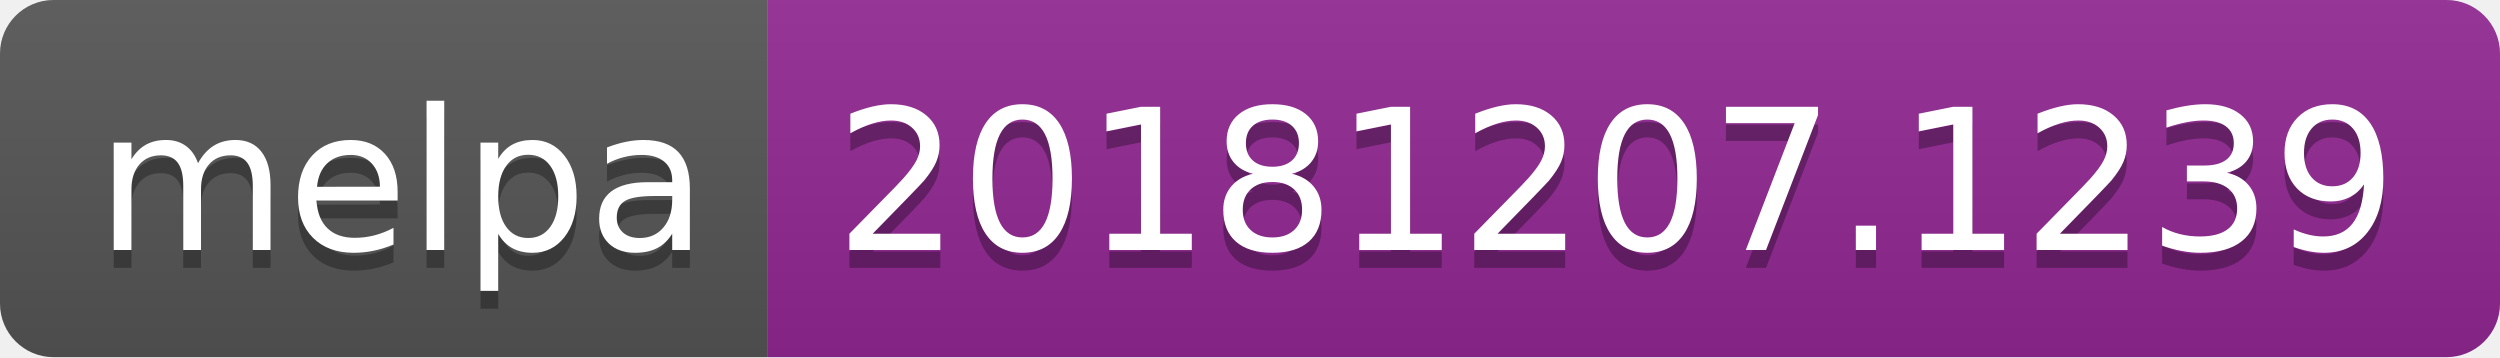
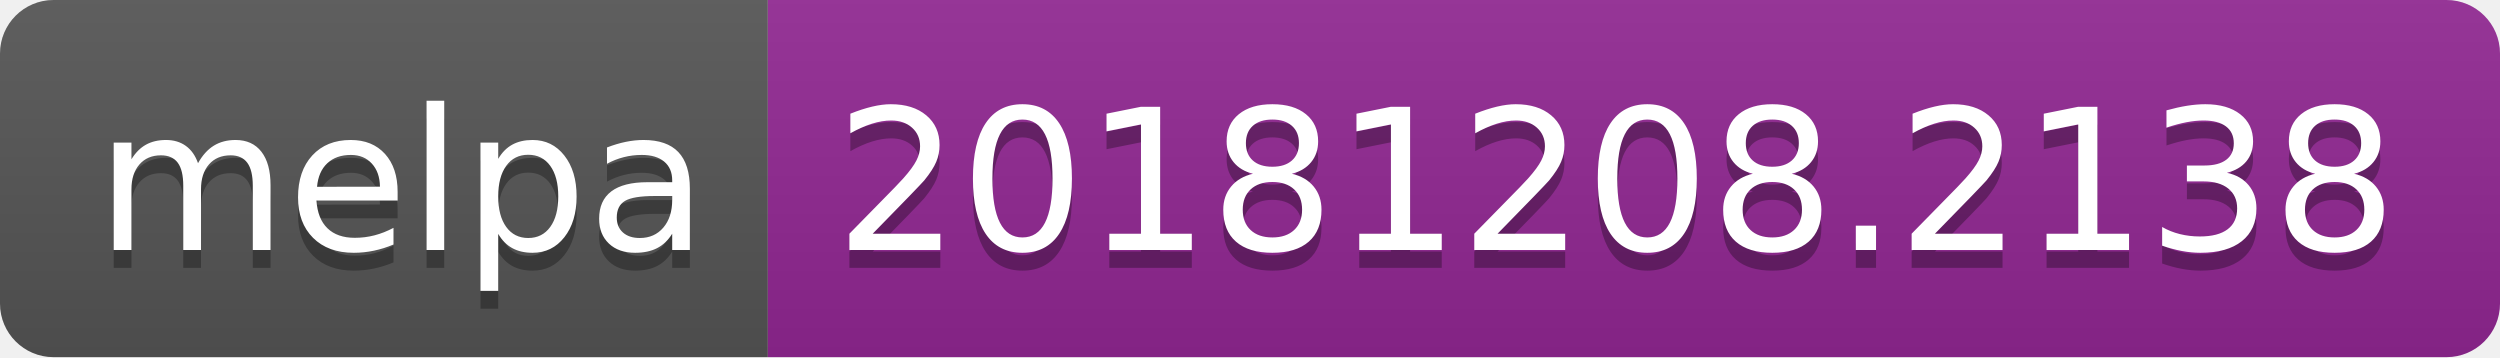
<svg xmlns="http://www.w3.org/2000/svg" width="140" height="20">
  <linearGradient id="b" x2="0" y2="100%">
    <stop offset="0" stop-color="#bbb" stop-opacity=".1" />
    <stop offset="1" stop-opacity=".1" />
  </linearGradient>
  <clipPath id="a">
    <rect width="140" height="20" rx="3" fill="#fff" />
  </clipPath>
  <g clip-path="url(#a)">
    <path fill="#555" d="M0 0h43v20H0z" />
    <path fill="#922793" d="M43 0h97v20H43z" />
    <path fill="url(#b)" d="M0 0h140v20H0z" />
  </g>
  <g fill="#fff" text-anchor="middle" font-family="DejaVu Sans,Verdana,Geneva,sans-serif" font-size="110">
    <text x="225" y="150" fill="#010101" fill-opacity=".3" transform="scale(.1)" textLength="330">melpa</text>
    <text x="225" y="140" transform="scale(.1)" textLength="330">melpa</text>
-     <text x="905" y="150" fill="#010101" fill-opacity=".3" transform="scale(.1)" textLength="870">20181207.1239</text>
-     <text x="905" y="140" transform="scale(.1)" textLength="870">20181207.1239</text>
+     <text x="905" y="150" fill="#010101" fill-opacity=".3" transform="scale(.1)" textLength="870">20181208.2138</text>
+     <text x="905" y="140" transform="scale(.1)" textLength="870">20181208.2138</text>
  </g>
</svg>
